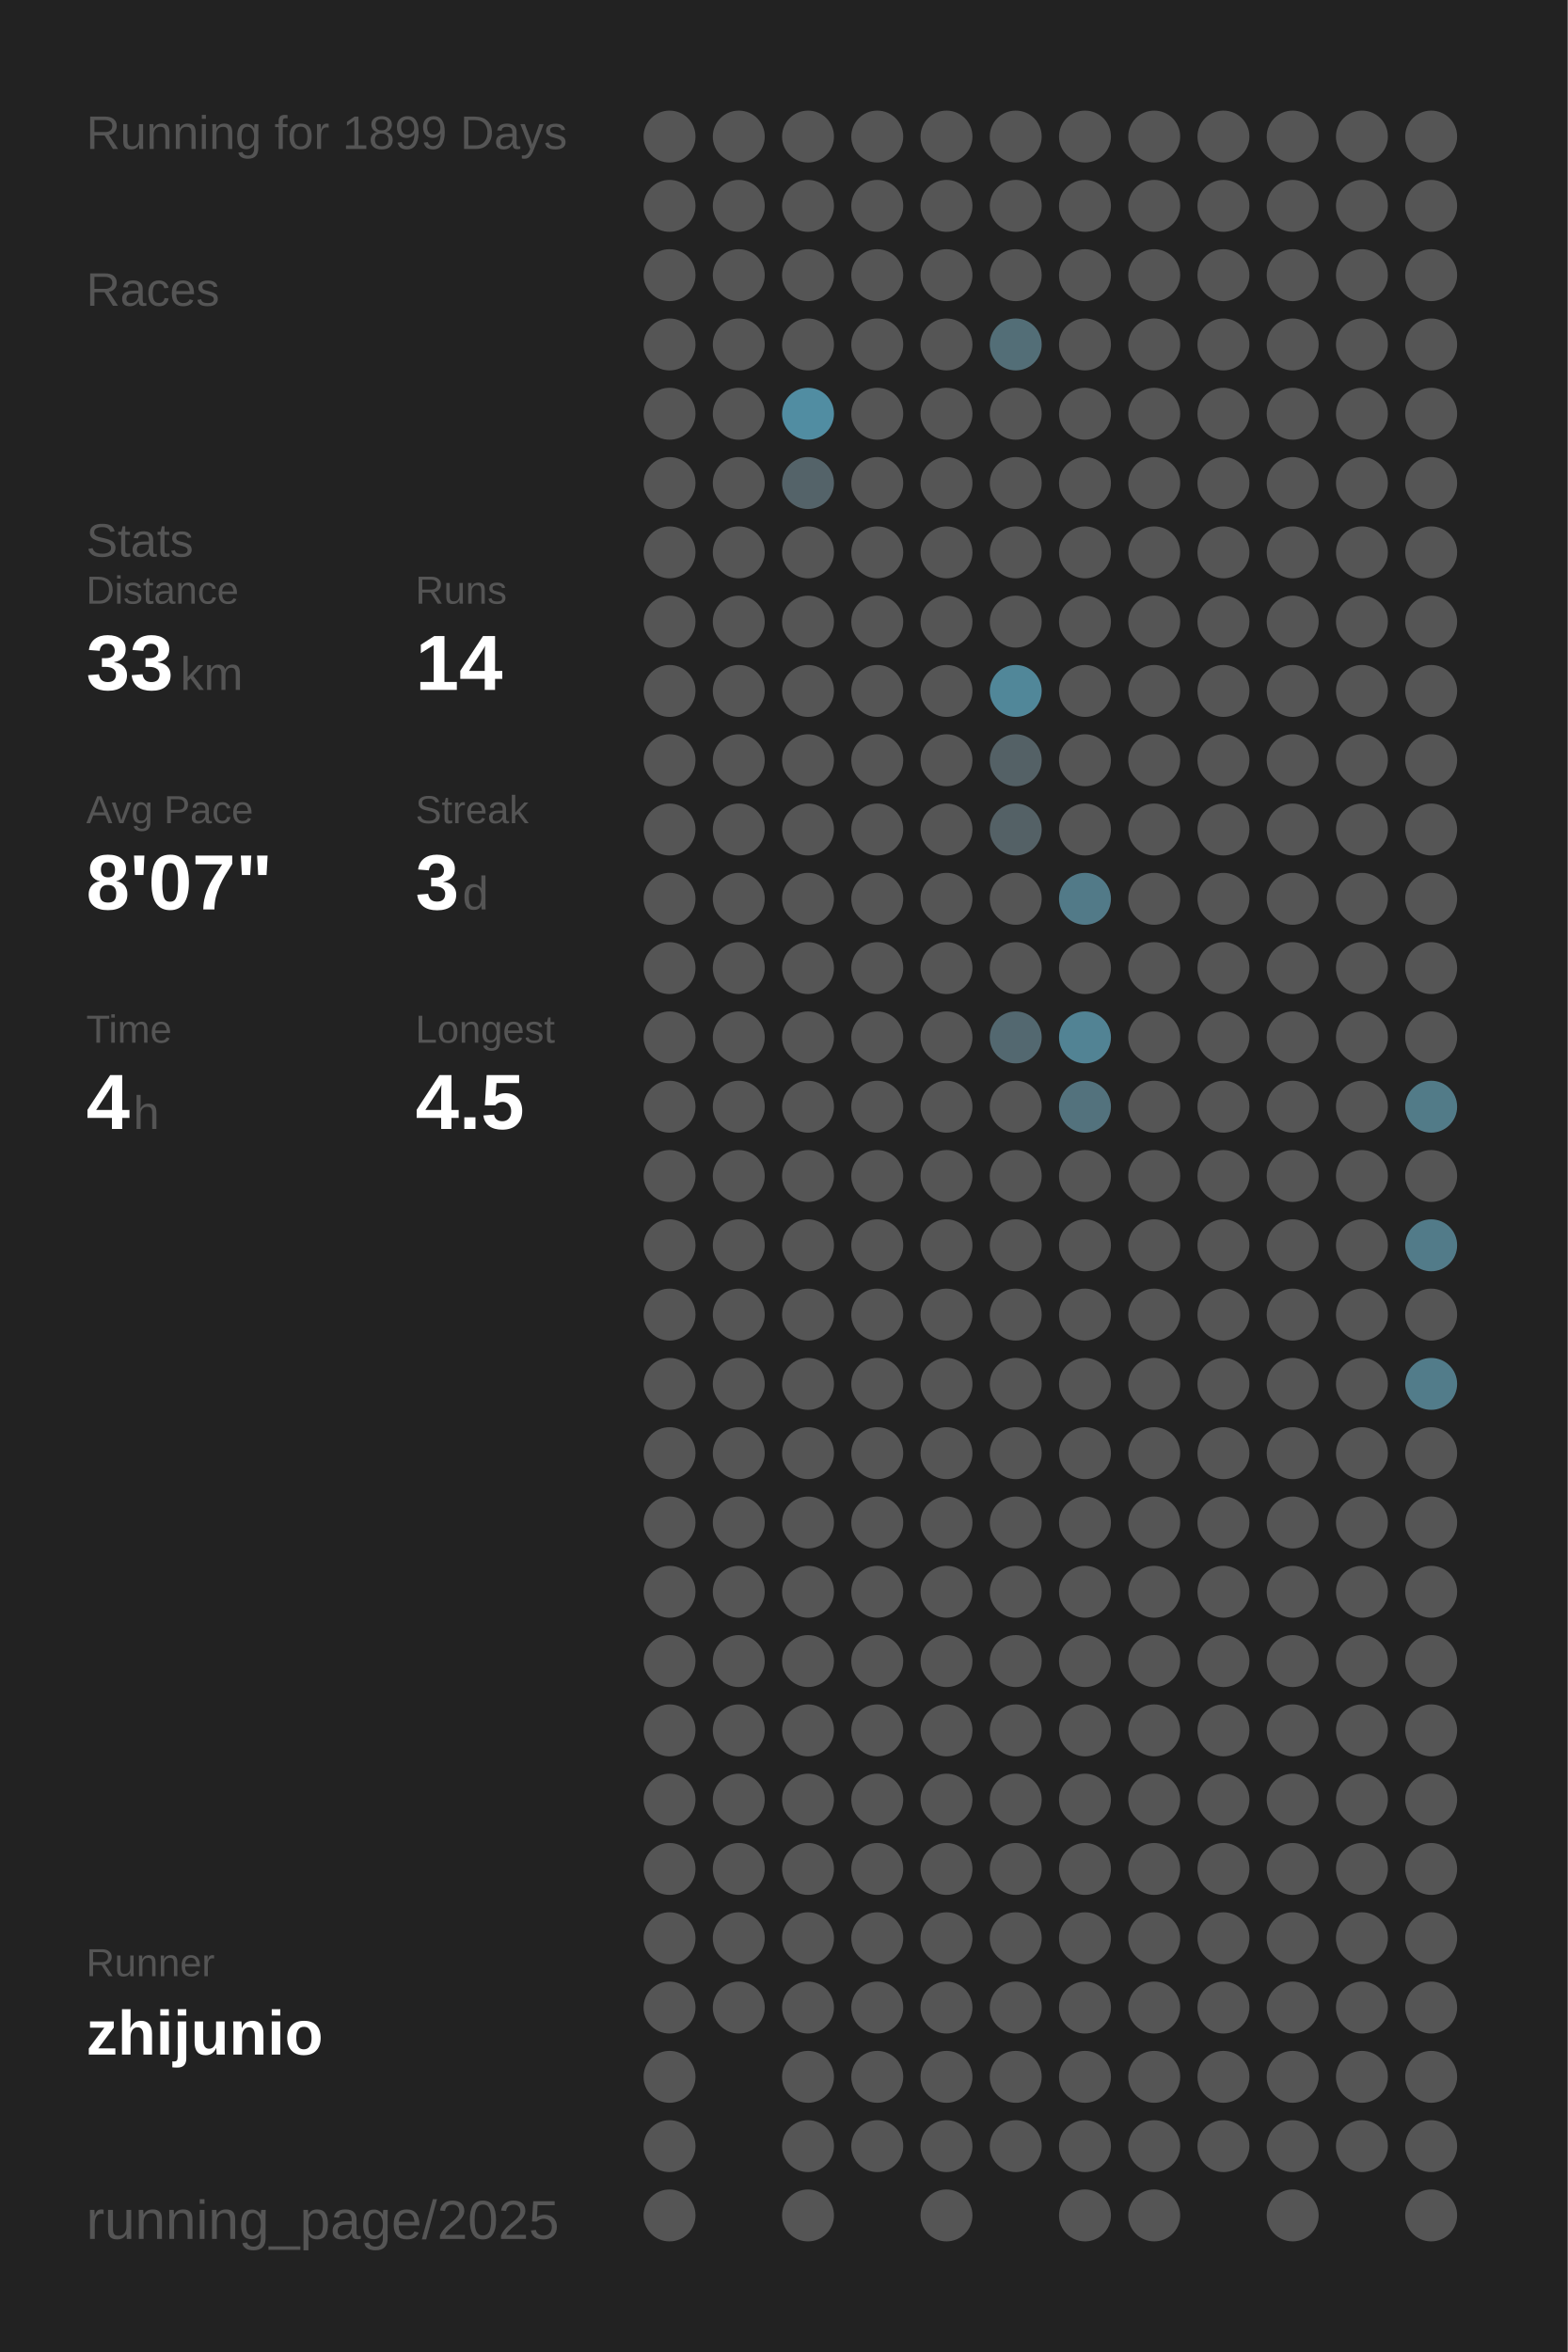
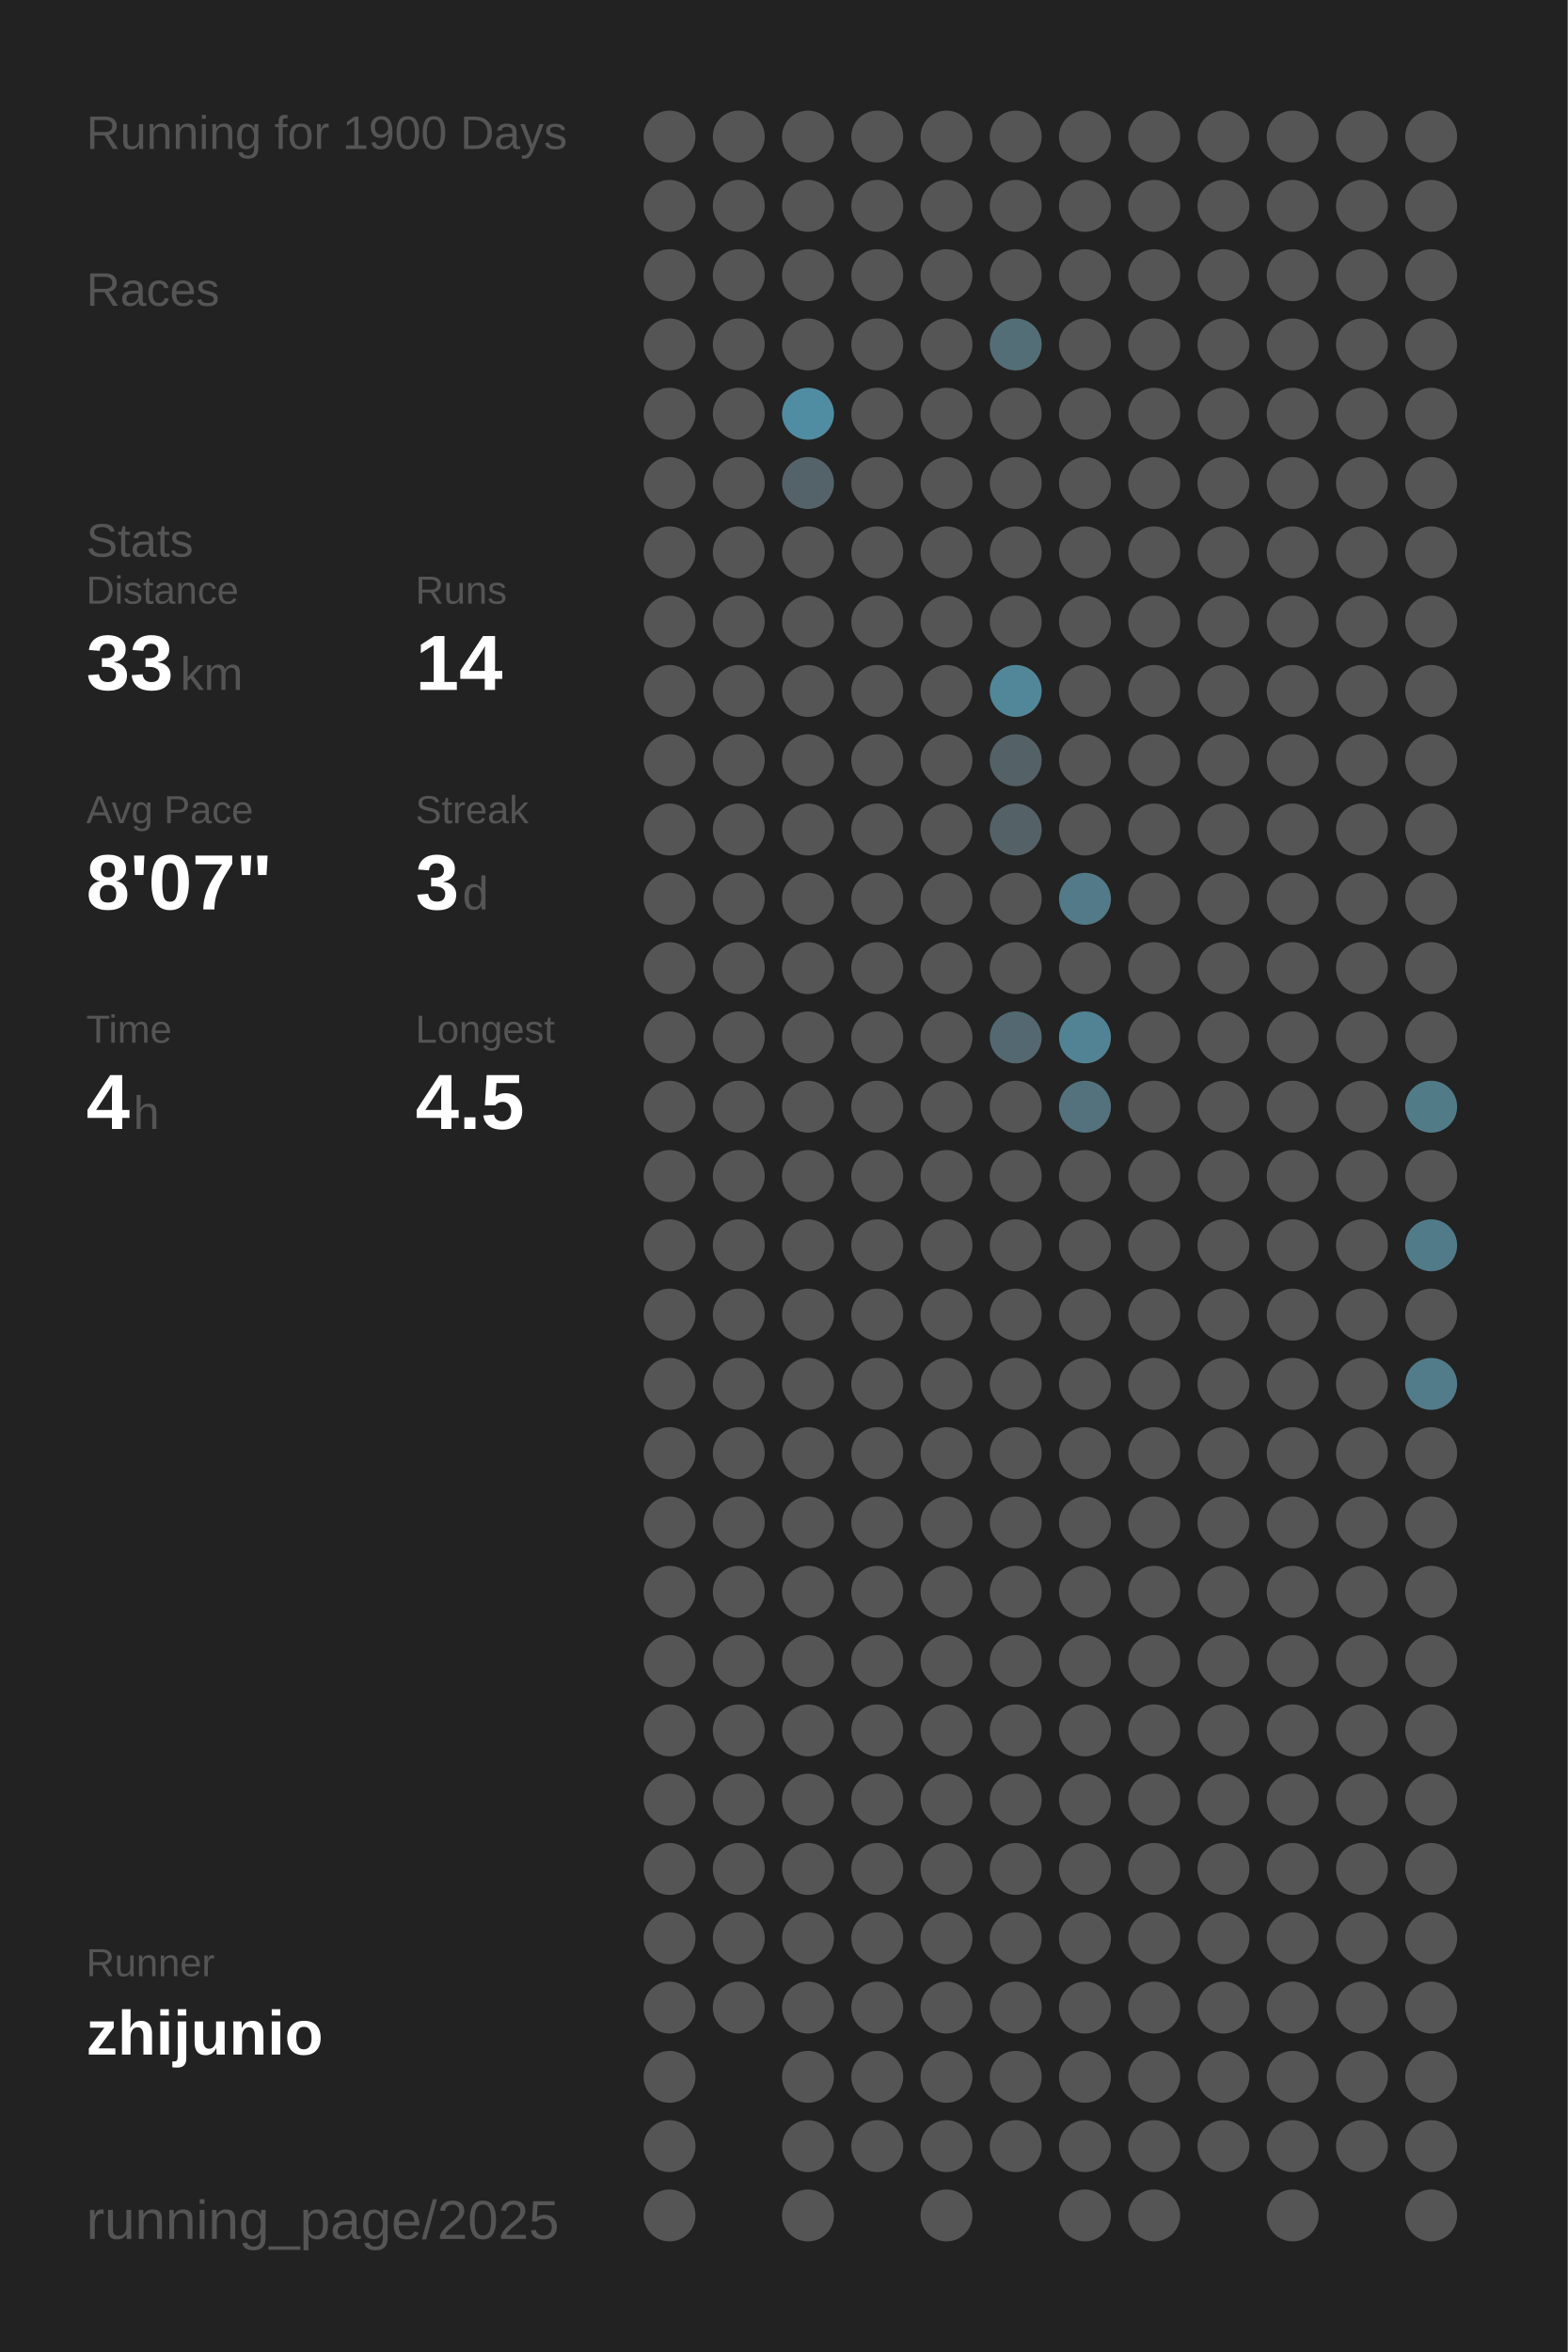
<svg xmlns="http://www.w3.org/2000/svg" baseProfile="full" height="300mm" version="1.1" viewBox="0,0,200,300" width="200mm">
  <defs />
  <rect fill="#222222" height="300" width="200" x="0" y="0" />
-   <text fill="#555555" style="font-size:6px; font-family:Arial;" x="11" y="19">Running for 1899 Days</text>
+   <text fill="#555555" style="font-size:6px; font-family:Arial;" x="11" y="19">Running for 1900 Days</text>
  <text fill="#555555" style="font-size:6px; font-family:Arial;" x="11" y="39">Races</text>
  <text fill="#555555" style="font-size:6px; font-family:Arial;" x="11" y="71">Stats</text>
  <text fill="#555555" style="font-size:5px; font-family:Arial;" x="11" y="77">Distance</text>
  <text fill="#FFFFFF" style="font-size:10px; font-family:Arial; font-weight:bold;" x="11" y="88">33</text>
  <text fill="#555555" style="font-size:6px; font-family:Arial;" x="23" y="88">km</text>
  <text fill="#555555" style="font-size:5px; font-family:Arial;" x="53" y="77">Runs</text>
  <text fill="#FFFFFF" style="font-size:10px; font-family:Arial; font-weight:bold;" x="53" y="88">14</text>
  <text fill="#555555" style="font-size:5px; font-family:Arial;" x="11" y="105">Avg Pace</text>
  <text fill="#FFFFFF" style="font-size:10px; font-family:Arial; font-weight:bold;" x="11" y="116">8'07"</text>
  <text fill="#555555" style="font-size:5px; font-family:Arial;" x="53" y="105">Streak</text>
  <text fill="#FFFFFF" style="font-size:10px; font-family:Arial; font-weight:bold;" x="53" y="116">3</text>
  <text fill="#555555" style="font-size:6px; font-family:Arial;" x="59" y="116">d</text>
  <text fill="#555555" style="font-size:5px; font-family:Arial;" x="11" y="133">Time</text>
  <text fill="#FFFFFF" style="font-size:10px; font-family:Arial; font-weight:bold;" x="11" y="144">4</text>
  <text fill="#555555" style="font-size:6px; font-family:Arial;" x="17" y="144">h</text>
  <text fill="#555555" style="font-size:5px; font-family:Arial;" x="53" y="133">Longest</text>
  <text fill="#FFFFFF" style="font-size:10px; font-family:Arial; font-weight:bold;" x="53" y="144">4.5</text>
  <text fill="#555555" style="font-size:5px; font-family:Arial;" x="11" y="252.065">Runner</text>
  <text fill="#FFFFFF" style="font-size:8px; font-family:Arial; font-weight:bold;" x="11" y="262.065">zhijunio</text>
  <text fill="#555555" style="font-size:7px; font-family:Arial;" x="11" y="285.581">running_page/2025</text>
  <circle cx="85.417" cy="17.419" fill="#555555" r="3.312" />
  <circle cx="85.417" cy="26.258" fill="#555555" r="3.312" />
  <circle cx="85.417" cy="35.097" fill="#555555" r="3.312" />
  <circle cx="85.417" cy="43.935" fill="#555555" r="3.312" />
  <circle cx="85.417" cy="52.774" fill="#555555" r="3.312" />
  <circle cx="85.417" cy="61.613" fill="#555555" r="3.312" />
  <circle cx="85.417" cy="70.452" fill="#555555" r="3.312" />
  <circle cx="85.417" cy="79.29" fill="#555555" r="3.312" />
  <circle cx="85.417" cy="88.129" fill="#555555" r="3.312" />
  <circle cx="85.417" cy="96.968" fill="#555555" r="3.312" />
  <circle cx="85.417" cy="105.806" fill="#555555" r="3.312" />
  <circle cx="85.417" cy="114.645" fill="#555555" r="3.312" />
  <circle cx="85.417" cy="123.484" fill="#555555" r="3.312" />
  <circle cx="85.417" cy="132.323" fill="#555555" r="3.312" />
  <circle cx="85.417" cy="141.161" fill="#555555" r="3.312" />
  <circle cx="85.417" cy="150" fill="#555555" r="3.312" />
  <circle cx="85.417" cy="158.839" fill="#555555" r="3.312" />
  <circle cx="85.417" cy="167.677" fill="#555555" r="3.312" />
  <circle cx="85.417" cy="176.516" fill="#555555" r="3.312" />
  <circle cx="85.417" cy="185.355" fill="#555555" r="3.312" />
  <circle cx="85.417" cy="194.194" fill="#555555" r="3.312" />
  <circle cx="85.417" cy="203.032" fill="#555555" r="3.312" />
  <circle cx="85.417" cy="211.871" fill="#555555" r="3.312" />
  <circle cx="85.417" cy="220.71" fill="#555555" r="3.312" />
  <circle cx="85.417" cy="229.548" fill="#555555" r="3.312" />
  <circle cx="85.417" cy="238.387" fill="#555555" r="3.312" />
  <circle cx="85.417" cy="247.226" fill="#555555" r="3.312" />
  <circle cx="85.417" cy="256.065" fill="#555555" r="3.312" />
  <circle cx="85.417" cy="264.903" fill="#555555" r="3.312" />
  <circle cx="85.417" cy="273.742" fill="#555555" r="3.312" />
  <circle cx="85.417" cy="282.581" fill="#555555" r="3.312" />
  <circle cx="94.25" cy="17.419" fill="#555555" r="3.312" />
  <circle cx="94.25" cy="26.258" fill="#555555" r="3.312" />
  <circle cx="94.25" cy="35.097" fill="#555555" r="3.312" />
  <circle cx="94.25" cy="43.935" fill="#555555" r="3.312" />
  <circle cx="94.25" cy="52.774" fill="#555555" r="3.312" />
  <circle cx="94.25" cy="61.613" fill="#555555" r="3.312" />
  <circle cx="94.25" cy="70.452" fill="#555555" r="3.312" />
  <circle cx="94.25" cy="79.29" fill="#555555" r="3.312" />
  <circle cx="94.25" cy="88.129" fill="#555555" r="3.312" />
  <circle cx="94.25" cy="96.968" fill="#555555" r="3.312" />
  <circle cx="94.25" cy="105.806" fill="#555555" r="3.312" />
  <circle cx="94.25" cy="114.645" fill="#555555" r="3.312" />
  <circle cx="94.25" cy="123.484" fill="#555555" r="3.312" />
  <circle cx="94.25" cy="132.323" fill="#555555" r="3.312" />
  <circle cx="94.25" cy="141.161" fill="#555555" r="3.312" />
  <circle cx="94.25" cy="150" fill="#555555" r="3.312" />
  <circle cx="94.25" cy="158.839" fill="#555555" r="3.312" />
  <circle cx="94.25" cy="167.677" fill="#555555" r="3.312" />
  <circle cx="94.25" cy="176.516" fill="#555555" r="3.312" />
  <circle cx="94.25" cy="185.355" fill="#555555" r="3.312" />
  <circle cx="94.25" cy="194.194" fill="#555555" r="3.312" />
  <circle cx="94.25" cy="203.032" fill="#555555" r="3.312" />
  <circle cx="94.25" cy="211.871" fill="#555555" r="3.312" />
  <circle cx="94.25" cy="220.71" fill="#555555" r="3.312" />
  <circle cx="94.25" cy="229.548" fill="#555555" r="3.312" />
  <circle cx="94.25" cy="238.387" fill="#555555" r="3.312" />
  <circle cx="94.25" cy="247.226" fill="#555555" r="3.312" />
  <circle cx="94.25" cy="256.065" fill="#555555" r="3.312" />
  <circle cx="103.083" cy="17.419" fill="#555555" r="3.312" />
  <circle cx="103.083" cy="26.258" fill="#555555" r="3.312" />
  <circle cx="103.083" cy="35.097" fill="#555555" r="3.312" />
  <circle cx="103.083" cy="43.935" fill="#555555" r="3.312" />
  <circle cx="103.083" cy="52.774" fill="#518da2" r="3.312" />
  <circle cx="103.083" cy="61.613" fill="#546369" r="3.312" />
  <circle cx="103.083" cy="70.452" fill="#555555" r="3.312" />
  <circle cx="103.083" cy="79.29" fill="#555555" r="3.312" />
  <circle cx="103.083" cy="88.129" fill="#555555" r="3.312" />
  <circle cx="103.083" cy="96.968" fill="#555555" r="3.312" />
  <circle cx="103.083" cy="105.806" fill="#555555" r="3.312" />
  <circle cx="103.083" cy="114.645" fill="#555555" r="3.312" />
  <circle cx="103.083" cy="123.484" fill="#555555" r="3.312" />
  <circle cx="103.083" cy="132.323" fill="#555555" r="3.312" />
  <circle cx="103.083" cy="141.161" fill="#555555" r="3.312" />
  <circle cx="103.083" cy="150" fill="#555555" r="3.312" />
  <circle cx="103.083" cy="158.839" fill="#555555" r="3.312" />
  <circle cx="103.083" cy="167.677" fill="#555555" r="3.312" />
  <circle cx="103.083" cy="176.516" fill="#555555" r="3.312" />
  <circle cx="103.083" cy="185.355" fill="#555555" r="3.312" />
  <circle cx="103.083" cy="194.194" fill="#555555" r="3.312" />
  <circle cx="103.083" cy="203.032" fill="#555555" r="3.312" />
  <circle cx="103.083" cy="211.871" fill="#555555" r="3.312" />
  <circle cx="103.083" cy="220.71" fill="#555555" r="3.312" />
  <circle cx="103.083" cy="229.548" fill="#555555" r="3.312" />
  <circle cx="103.083" cy="238.387" fill="#555555" r="3.312" />
  <circle cx="103.083" cy="247.226" fill="#555555" r="3.312" />
  <circle cx="103.083" cy="256.065" fill="#555555" r="3.312" />
  <circle cx="103.083" cy="264.903" fill="#555555" r="3.312" />
  <circle cx="103.083" cy="273.742" fill="#555555" r="3.312" />
  <circle cx="103.083" cy="282.581" fill="#555555" r="3.312" />
  <circle cx="111.917" cy="17.419" fill="#555555" r="3.312" />
  <circle cx="111.917" cy="26.258" fill="#555555" r="3.312" />
  <circle cx="111.917" cy="35.097" fill="#555555" r="3.312" />
  <circle cx="111.917" cy="43.935" fill="#555555" r="3.312" />
  <circle cx="111.917" cy="52.774" fill="#555555" r="3.312" />
  <circle cx="111.917" cy="61.613" fill="#555555" r="3.312" />
  <circle cx="111.917" cy="70.452" fill="#555555" r="3.312" />
  <circle cx="111.917" cy="79.29" fill="#555555" r="3.312" />
  <circle cx="111.917" cy="88.129" fill="#555555" r="3.312" />
  <circle cx="111.917" cy="96.968" fill="#555555" r="3.312" />
  <circle cx="111.917" cy="105.806" fill="#555555" r="3.312" />
  <circle cx="111.917" cy="114.645" fill="#555555" r="3.312" />
  <circle cx="111.917" cy="123.484" fill="#555555" r="3.312" />
  <circle cx="111.917" cy="132.323" fill="#555555" r="3.312" />
  <circle cx="111.917" cy="141.161" fill="#555555" r="3.312" />
  <circle cx="111.917" cy="150" fill="#555555" r="3.312" />
  <circle cx="111.917" cy="158.839" fill="#555555" r="3.312" />
  <circle cx="111.917" cy="167.677" fill="#555555" r="3.312" />
  <circle cx="111.917" cy="176.516" fill="#555555" r="3.312" />
  <circle cx="111.917" cy="185.355" fill="#555555" r="3.312" />
  <circle cx="111.917" cy="194.194" fill="#555555" r="3.312" />
  <circle cx="111.917" cy="203.032" fill="#555555" r="3.312" />
  <circle cx="111.917" cy="211.871" fill="#555555" r="3.312" />
  <circle cx="111.917" cy="220.71" fill="#555555" r="3.312" />
  <circle cx="111.917" cy="229.548" fill="#555555" r="3.312" />
  <circle cx="111.917" cy="238.387" fill="#555555" r="3.312" />
  <circle cx="111.917" cy="247.226" fill="#555555" r="3.312" />
  <circle cx="111.917" cy="256.065" fill="#555555" r="3.312" />
  <circle cx="111.917" cy="264.903" fill="#555555" r="3.312" />
  <circle cx="111.917" cy="273.742" fill="#555555" r="3.312" />
  <circle cx="120.75" cy="17.419" fill="#555555" r="3.312" />
  <circle cx="120.75" cy="26.258" fill="#555555" r="3.312" />
  <circle cx="120.75" cy="35.097" fill="#555555" r="3.312" />
  <circle cx="120.75" cy="43.935" fill="#555555" r="3.312" />
  <circle cx="120.75" cy="52.774" fill="#555555" r="3.312" />
  <circle cx="120.75" cy="61.613" fill="#555555" r="3.312" />
  <circle cx="120.75" cy="70.452" fill="#555555" r="3.312" />
  <circle cx="120.75" cy="79.29" fill="#555555" r="3.312" />
  <circle cx="120.75" cy="88.129" fill="#555555" r="3.312" />
  <circle cx="120.75" cy="96.968" fill="#555555" r="3.312" />
  <circle cx="120.75" cy="105.806" fill="#555555" r="3.312" />
  <circle cx="120.75" cy="114.645" fill="#555555" r="3.312" />
  <circle cx="120.75" cy="123.484" fill="#555555" r="3.312" />
  <circle cx="120.75" cy="132.323" fill="#555555" r="3.312" />
  <circle cx="120.75" cy="141.161" fill="#555555" r="3.312" />
  <circle cx="120.75" cy="150" fill="#555555" r="3.312" />
  <circle cx="120.75" cy="158.839" fill="#555555" r="3.312" />
  <circle cx="120.75" cy="167.677" fill="#555555" r="3.312" />
  <circle cx="120.75" cy="176.516" fill="#555555" r="3.312" />
  <circle cx="120.75" cy="185.355" fill="#555555" r="3.312" />
  <circle cx="120.75" cy="194.194" fill="#555555" r="3.312" />
  <circle cx="120.75" cy="203.032" fill="#555555" r="3.312" />
  <circle cx="120.75" cy="211.871" fill="#555555" r="3.312" />
  <circle cx="120.75" cy="220.71" fill="#555555" r="3.312" />
  <circle cx="120.75" cy="229.548" fill="#555555" r="3.312" />
  <circle cx="120.75" cy="238.387" fill="#555555" r="3.312" />
  <circle cx="120.75" cy="247.226" fill="#555555" r="3.312" />
  <circle cx="120.75" cy="256.065" fill="#555555" r="3.312" />
  <circle cx="120.75" cy="264.903" fill="#555555" r="3.312" />
  <circle cx="120.75" cy="273.742" fill="#555555" r="3.312" />
  <circle cx="120.75" cy="282.581" fill="#555555" r="3.312" />
  <circle cx="129.583" cy="17.419" fill="#555555" r="3.312" />
  <circle cx="129.583" cy="26.258" fill="#555555" r="3.312" />
  <circle cx="129.583" cy="35.097" fill="#555555" r="3.312" />
  <circle cx="129.583" cy="43.935" fill="#536e77" r="3.312" />
  <circle cx="129.583" cy="52.774" fill="#555555" r="3.312" />
  <circle cx="129.583" cy="61.613" fill="#555555" r="3.312" />
  <circle cx="129.583" cy="70.452" fill="#555555" r="3.312" />
  <circle cx="129.583" cy="79.29" fill="#555555" r="3.312" />
  <circle cx="129.583" cy="88.129" fill="#518799" r="3.312" />
  <circle cx="129.583" cy="96.968" fill="#546166" r="3.312" />
  <circle cx="129.583" cy="105.806" fill="#546166" r="3.312" />
  <circle cx="129.583" cy="114.645" fill="#555555" r="3.312" />
  <circle cx="129.583" cy="123.484" fill="#555555" r="3.312" />
  <circle cx="129.583" cy="132.323" fill="#536870" r="3.312" />
  <circle cx="129.583" cy="141.161" fill="#555555" r="3.312" />
  <circle cx="129.583" cy="150" fill="#555555" r="3.312" />
  <circle cx="129.583" cy="158.839" fill="#555555" r="3.312" />
  <circle cx="129.583" cy="167.677" fill="#555555" r="3.312" />
  <circle cx="129.583" cy="176.516" fill="#555555" r="3.312" />
  <circle cx="129.583" cy="185.355" fill="#555555" r="3.312" />
  <circle cx="129.583" cy="194.194" fill="#555555" r="3.312" />
  <circle cx="129.583" cy="203.032" fill="#555555" r="3.312" />
  <circle cx="129.583" cy="211.871" fill="#555555" r="3.312" />
  <circle cx="129.583" cy="220.71" fill="#555555" r="3.312" />
  <circle cx="129.583" cy="229.548" fill="#555555" r="3.312" />
  <circle cx="129.583" cy="238.387" fill="#555555" r="3.312" />
  <circle cx="129.583" cy="247.226" fill="#555555" r="3.312" />
  <circle cx="129.583" cy="256.065" fill="#555555" r="3.312" />
  <circle cx="129.583" cy="264.903" fill="#555555" r="3.312" />
  <circle cx="129.583" cy="273.742" fill="#555555" r="3.312" />
  <circle cx="138.417" cy="17.419" fill="#555555" r="3.312" />
  <circle cx="138.417" cy="26.258" fill="#555555" r="3.312" />
  <circle cx="138.417" cy="35.097" fill="#555555" r="3.312" />
  <circle cx="138.417" cy="43.935" fill="#555555" r="3.312" />
  <circle cx="138.417" cy="52.774" fill="#555555" r="3.312" />
  <circle cx="138.417" cy="61.613" fill="#555555" r="3.312" />
  <circle cx="138.417" cy="70.452" fill="#555555" r="3.312" />
  <circle cx="138.417" cy="79.29" fill="#555555" r="3.312" />
  <circle cx="138.417" cy="88.129" fill="#555555" r="3.312" />
  <circle cx="138.417" cy="96.968" fill="#555555" r="3.312" />
  <circle cx="138.417" cy="105.806" fill="#555555" r="3.312" />
  <circle cx="138.417" cy="114.645" fill="#527a88" r="3.312" />
  <circle cx="138.417" cy="123.484" fill="#555555" r="3.312" />
  <circle cx="138.417" cy="132.323" fill="#528394" r="3.312" />
  <circle cx="138.417" cy="141.161" fill="#53727d" r="3.312" />
  <circle cx="138.417" cy="150" fill="#555555" r="3.312" />
  <circle cx="138.417" cy="158.839" fill="#555555" r="3.312" />
  <circle cx="138.417" cy="167.677" fill="#555555" r="3.312" />
  <circle cx="138.417" cy="176.516" fill="#555555" r="3.312" />
  <circle cx="138.417" cy="185.355" fill="#555555" r="3.312" />
  <circle cx="138.417" cy="194.194" fill="#555555" r="3.312" />
  <circle cx="138.417" cy="203.032" fill="#555555" r="3.312" />
  <circle cx="138.417" cy="211.871" fill="#555555" r="3.312" />
  <circle cx="138.417" cy="220.71" fill="#555555" r="3.312" />
  <circle cx="138.417" cy="229.548" fill="#555555" r="3.312" />
  <circle cx="138.417" cy="238.387" fill="#555555" r="3.312" />
  <circle cx="138.417" cy="247.226" fill="#555555" r="3.312" />
  <circle cx="138.417" cy="256.065" fill="#555555" r="3.312" />
  <circle cx="138.417" cy="264.903" fill="#555555" r="3.312" />
  <circle cx="138.417" cy="273.742" fill="#555555" r="3.312" />
  <circle cx="138.417" cy="282.581" fill="#555555" r="3.312" />
  <circle cx="147.25" cy="17.419" fill="#555555" r="3.312" />
  <circle cx="147.25" cy="26.258" fill="#555555" r="3.312" />
  <circle cx="147.25" cy="35.097" fill="#555555" r="3.312" />
  <circle cx="147.25" cy="43.935" fill="#555555" r="3.312" />
  <circle cx="147.25" cy="52.774" fill="#555555" r="3.312" />
  <circle cx="147.25" cy="61.613" fill="#555555" r="3.312" />
  <circle cx="147.25" cy="70.452" fill="#555555" r="3.312" />
  <circle cx="147.25" cy="79.29" fill="#555555" r="3.312" />
  <circle cx="147.25" cy="88.129" fill="#555555" r="3.312" />
  <circle cx="147.25" cy="96.968" fill="#555555" r="3.312" />
  <circle cx="147.25" cy="105.806" fill="#555555" r="3.312" />
  <circle cx="147.25" cy="114.645" fill="#555555" r="3.312" />
  <circle cx="147.25" cy="123.484" fill="#555555" r="3.312" />
  <circle cx="147.25" cy="132.323" fill="#555555" r="3.312" />
  <circle cx="147.25" cy="141.161" fill="#555555" r="3.312" />
  <circle cx="147.25" cy="150" fill="#555555" r="3.312" />
  <circle cx="147.25" cy="158.839" fill="#555555" r="3.312" />
  <circle cx="147.25" cy="167.677" fill="#555555" r="3.312" />
  <circle cx="147.25" cy="176.516" fill="#555555" r="3.312" />
  <circle cx="147.25" cy="185.355" fill="#555555" r="3.312" />
  <circle cx="147.25" cy="194.194" fill="#555555" r="3.312" />
  <circle cx="147.25" cy="203.032" fill="#555555" r="3.312" />
  <circle cx="147.25" cy="211.871" fill="#555555" r="3.312" />
  <circle cx="147.25" cy="220.71" fill="#555555" r="3.312" />
  <circle cx="147.25" cy="229.548" fill="#555555" r="3.312" />
  <circle cx="147.25" cy="238.387" fill="#555555" r="3.312" />
  <circle cx="147.25" cy="247.226" fill="#555555" r="3.312" />
  <circle cx="147.25" cy="256.065" fill="#555555" r="3.312" />
  <circle cx="147.25" cy="264.903" fill="#555555" r="3.312" />
  <circle cx="147.25" cy="273.742" fill="#555555" r="3.312" />
  <circle cx="147.25" cy="282.581" fill="#555555" r="3.312" />
  <circle cx="156.083" cy="17.419" fill="#555555" r="3.312" />
  <circle cx="156.083" cy="26.258" fill="#555555" r="3.312" />
  <circle cx="156.083" cy="35.097" fill="#555555" r="3.312" />
  <circle cx="156.083" cy="43.935" fill="#555555" r="3.312" />
  <circle cx="156.083" cy="52.774" fill="#555555" r="3.312" />
  <circle cx="156.083" cy="61.613" fill="#555555" r="3.312" />
  <circle cx="156.083" cy="70.452" fill="#555555" r="3.312" />
  <circle cx="156.083" cy="79.29" fill="#555555" r="3.312" />
  <circle cx="156.083" cy="88.129" fill="#555555" r="3.312" />
  <circle cx="156.083" cy="96.968" fill="#555555" r="3.312" />
  <circle cx="156.083" cy="105.806" fill="#555555" r="3.312" />
  <circle cx="156.083" cy="114.645" fill="#555555" r="3.312" />
  <circle cx="156.083" cy="123.484" fill="#555555" r="3.312" />
  <circle cx="156.083" cy="132.323" fill="#555555" r="3.312" />
  <circle cx="156.083" cy="141.161" fill="#555555" r="3.312" />
  <circle cx="156.083" cy="150" fill="#555555" r="3.312" />
  <circle cx="156.083" cy="158.839" fill="#555555" r="3.312" />
  <circle cx="156.083" cy="167.677" fill="#555555" r="3.312" />
  <circle cx="156.083" cy="176.516" fill="#555555" r="3.312" />
  <circle cx="156.083" cy="185.355" fill="#555555" r="3.312" />
  <circle cx="156.083" cy="194.194" fill="#555555" r="3.312" />
  <circle cx="156.083" cy="203.032" fill="#555555" r="3.312" />
  <circle cx="156.083" cy="211.871" fill="#555555" r="3.312" />
  <circle cx="156.083" cy="220.71" fill="#555555" r="3.312" />
  <circle cx="156.083" cy="229.548" fill="#555555" r="3.312" />
  <circle cx="156.083" cy="238.387" fill="#555555" r="3.312" />
  <circle cx="156.083" cy="247.226" fill="#555555" r="3.312" />
  <circle cx="156.083" cy="256.065" fill="#555555" r="3.312" />
  <circle cx="156.083" cy="264.903" fill="#555555" r="3.312" />
  <circle cx="156.083" cy="273.742" fill="#555555" r="3.312" />
  <circle cx="164.917" cy="17.419" fill="#555555" r="3.312" />
  <circle cx="164.917" cy="26.258" fill="#555555" r="3.312" />
  <circle cx="164.917" cy="35.097" fill="#555555" r="3.312" />
  <circle cx="164.917" cy="43.935" fill="#555555" r="3.312" />
  <circle cx="164.917" cy="52.774" fill="#555555" r="3.312" />
  <circle cx="164.917" cy="61.613" fill="#555555" r="3.312" />
  <circle cx="164.917" cy="70.452" fill="#555555" r="3.312" />
  <circle cx="164.917" cy="79.29" fill="#555555" r="3.312" />
  <circle cx="164.917" cy="88.129" fill="#555555" r="3.312" />
  <circle cx="164.917" cy="96.968" fill="#555555" r="3.312" />
  <circle cx="164.917" cy="105.806" fill="#555555" r="3.312" />
  <circle cx="164.917" cy="114.645" fill="#555555" r="3.312" />
  <circle cx="164.917" cy="123.484" fill="#555555" r="3.312" />
  <circle cx="164.917" cy="132.323" fill="#555555" r="3.312" />
  <circle cx="164.917" cy="141.161" fill="#555555" r="3.312" />
  <circle cx="164.917" cy="150" fill="#555555" r="3.312" />
  <circle cx="164.917" cy="158.839" fill="#555555" r="3.312" />
  <circle cx="164.917" cy="167.677" fill="#555555" r="3.312" />
  <circle cx="164.917" cy="176.516" fill="#555555" r="3.312" />
  <circle cx="164.917" cy="185.355" fill="#555555" r="3.312" />
  <circle cx="164.917" cy="194.194" fill="#555555" r="3.312" />
  <circle cx="164.917" cy="203.032" fill="#555555" r="3.312" />
  <circle cx="164.917" cy="211.871" fill="#555555" r="3.312" />
  <circle cx="164.917" cy="220.71" fill="#555555" r="3.312" />
  <circle cx="164.917" cy="229.548" fill="#555555" r="3.312" />
  <circle cx="164.917" cy="238.387" fill="#555555" r="3.312" />
  <circle cx="164.917" cy="247.226" fill="#555555" r="3.312" />
  <circle cx="164.917" cy="256.065" fill="#555555" r="3.312" />
  <circle cx="164.917" cy="264.903" fill="#555555" r="3.312" />
  <circle cx="164.917" cy="273.742" fill="#555555" r="3.312" />
  <circle cx="164.917" cy="282.581" fill="#555555" r="3.312" />
  <circle cx="173.75" cy="17.419" fill="#555555" r="3.312" />
  <circle cx="173.75" cy="26.258" fill="#555555" r="3.312" />
  <circle cx="173.75" cy="35.097" fill="#555555" r="3.312" />
  <circle cx="173.75" cy="43.935" fill="#555555" r="3.312" />
  <circle cx="173.75" cy="52.774" fill="#555555" r="3.312" />
  <circle cx="173.75" cy="61.613" fill="#555555" r="3.312" />
  <circle cx="173.75" cy="70.452" fill="#555555" r="3.312" />
  <circle cx="173.75" cy="79.29" fill="#555555" r="3.312" />
  <circle cx="173.75" cy="88.129" fill="#555555" r="3.312" />
  <circle cx="173.75" cy="96.968" fill="#555555" r="3.312" />
  <circle cx="173.75" cy="105.806" fill="#555555" r="3.312" />
  <circle cx="173.75" cy="114.645" fill="#555555" r="3.312" />
  <circle cx="173.75" cy="123.484" fill="#555555" r="3.312" />
  <circle cx="173.75" cy="132.323" fill="#555555" r="3.312" />
  <circle cx="173.75" cy="141.161" fill="#555555" r="3.312" />
  <circle cx="173.75" cy="150" fill="#555555" r="3.312" />
  <circle cx="173.75" cy="158.839" fill="#555555" r="3.312" />
  <circle cx="173.75" cy="167.677" fill="#555555" r="3.312" />
  <circle cx="173.75" cy="176.516" fill="#555555" r="3.312" />
  <circle cx="173.75" cy="185.355" fill="#555555" r="3.312" />
  <circle cx="173.75" cy="194.194" fill="#555555" r="3.312" />
  <circle cx="173.75" cy="203.032" fill="#555555" r="3.312" />
  <circle cx="173.75" cy="211.871" fill="#555555" r="3.312" />
  <circle cx="173.75" cy="220.71" fill="#555555" r="3.312" />
  <circle cx="173.75" cy="229.548" fill="#555555" r="3.312" />
  <circle cx="173.75" cy="238.387" fill="#555555" r="3.312" />
  <circle cx="173.75" cy="247.226" fill="#555555" r="3.312" />
  <circle cx="173.75" cy="256.065" fill="#555555" r="3.312" />
  <circle cx="173.75" cy="264.903" fill="#555555" r="3.312" />
  <circle cx="173.75" cy="273.742" fill="#555555" r="3.312" />
  <circle cx="182.583" cy="17.419" fill="#555555" r="3.312" />
  <circle cx="182.583" cy="26.258" fill="#555555" r="3.312" />
  <circle cx="182.583" cy="35.097" fill="#555555" r="3.312" />
  <circle cx="182.583" cy="43.935" fill="#555555" r="3.312" />
  <circle cx="182.583" cy="52.774" fill="#555555" r="3.312" />
  <circle cx="182.583" cy="61.613" fill="#555555" r="3.312" />
  <circle cx="182.583" cy="70.452" fill="#555555" r="3.312" />
  <circle cx="182.583" cy="79.29" fill="#555555" r="3.312" />
  <circle cx="182.583" cy="88.129" fill="#555555" r="3.312" />
  <circle cx="182.583" cy="96.968" fill="#555555" r="3.312" />
  <circle cx="182.583" cy="105.806" fill="#555555" r="3.312" />
  <circle cx="182.583" cy="114.645" fill="#555555" r="3.312" />
  <circle cx="182.583" cy="123.484" fill="#555555" r="3.312" />
  <circle cx="182.583" cy="132.323" fill="#555555" r="3.312" />
  <circle cx="182.583" cy="141.161" fill="#527b88" r="3.312" />
  <circle cx="182.583" cy="150" fill="#555555" r="3.312" />
  <circle cx="182.583" cy="158.839" fill="#527b89" r="3.312" />
  <circle cx="182.583" cy="167.677" fill="#555555" r="3.312" />
  <circle cx="182.583" cy="176.516" fill="#527c8a" r="3.312" />
  <circle cx="182.583" cy="185.355" fill="#555555" r="3.312" />
  <circle cx="182.583" cy="194.194" fill="#555555" r="3.312" />
  <circle cx="182.583" cy="203.032" fill="#555555" r="3.312" />
  <circle cx="182.583" cy="211.871" fill="#555555" r="3.312" />
  <circle cx="182.583" cy="220.71" fill="#555555" r="3.312" />
  <circle cx="182.583" cy="229.548" fill="#555555" r="3.312" />
  <circle cx="182.583" cy="238.387" fill="#555555" r="3.312" />
  <circle cx="182.583" cy="247.226" fill="#555555" r="3.312" />
  <circle cx="182.583" cy="256.065" fill="#555555" r="3.312" />
  <circle cx="182.583" cy="264.903" fill="#555555" r="3.312" />
  <circle cx="182.583" cy="273.742" fill="#555555" r="3.312" />
  <circle cx="182.583" cy="282.581" fill="#555555" r="3.312" />
</svg>
